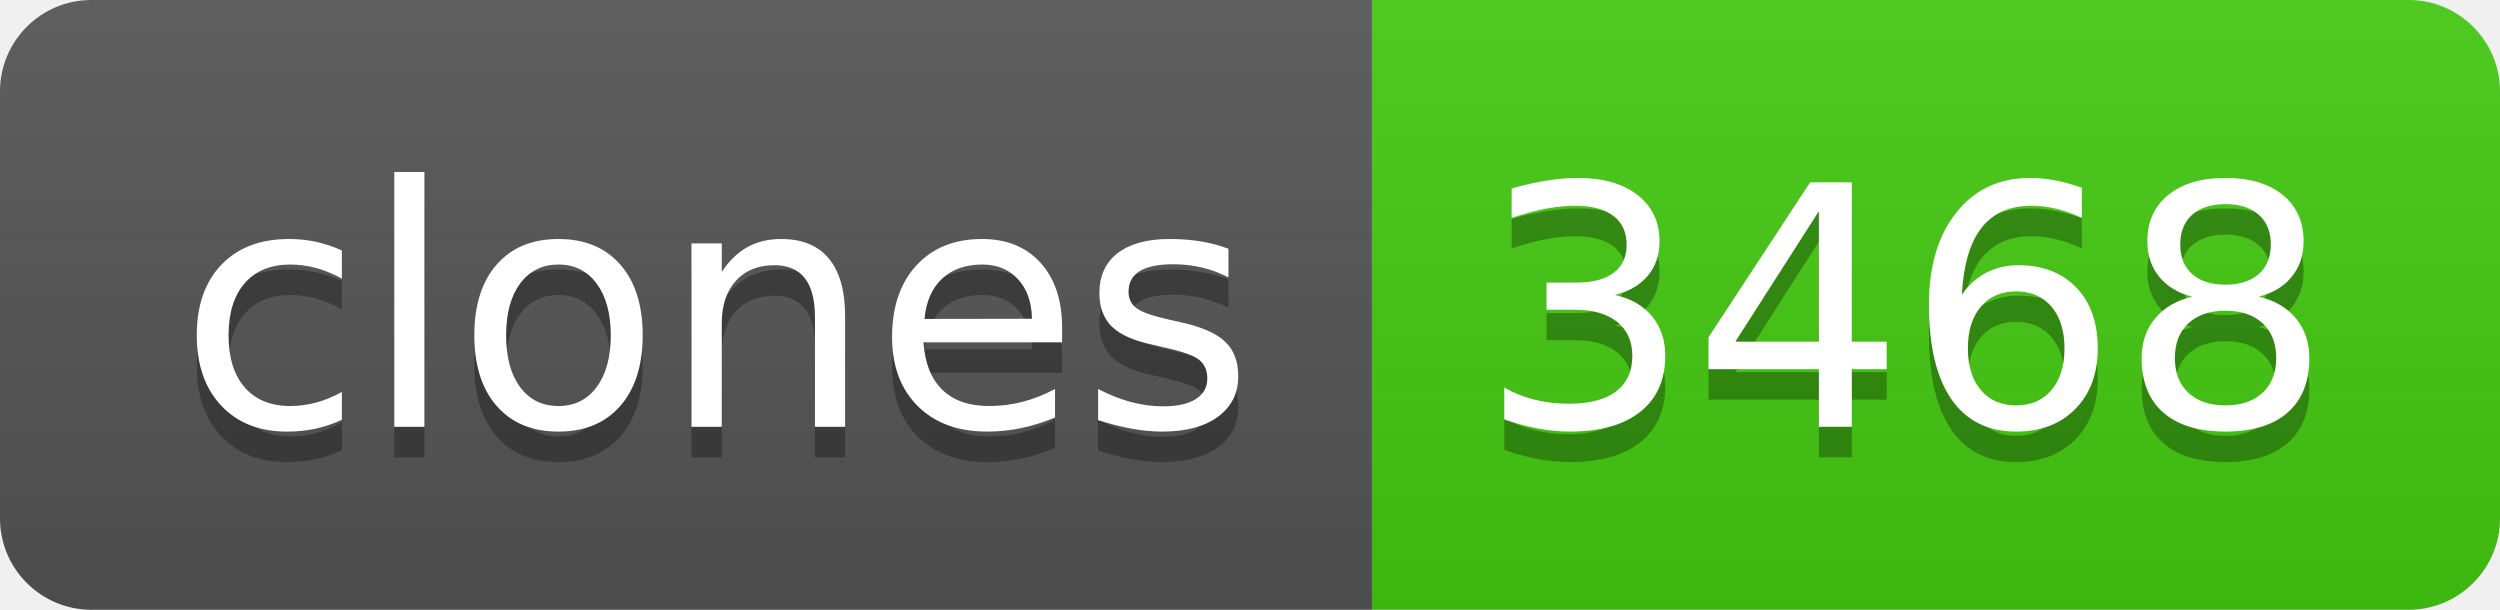
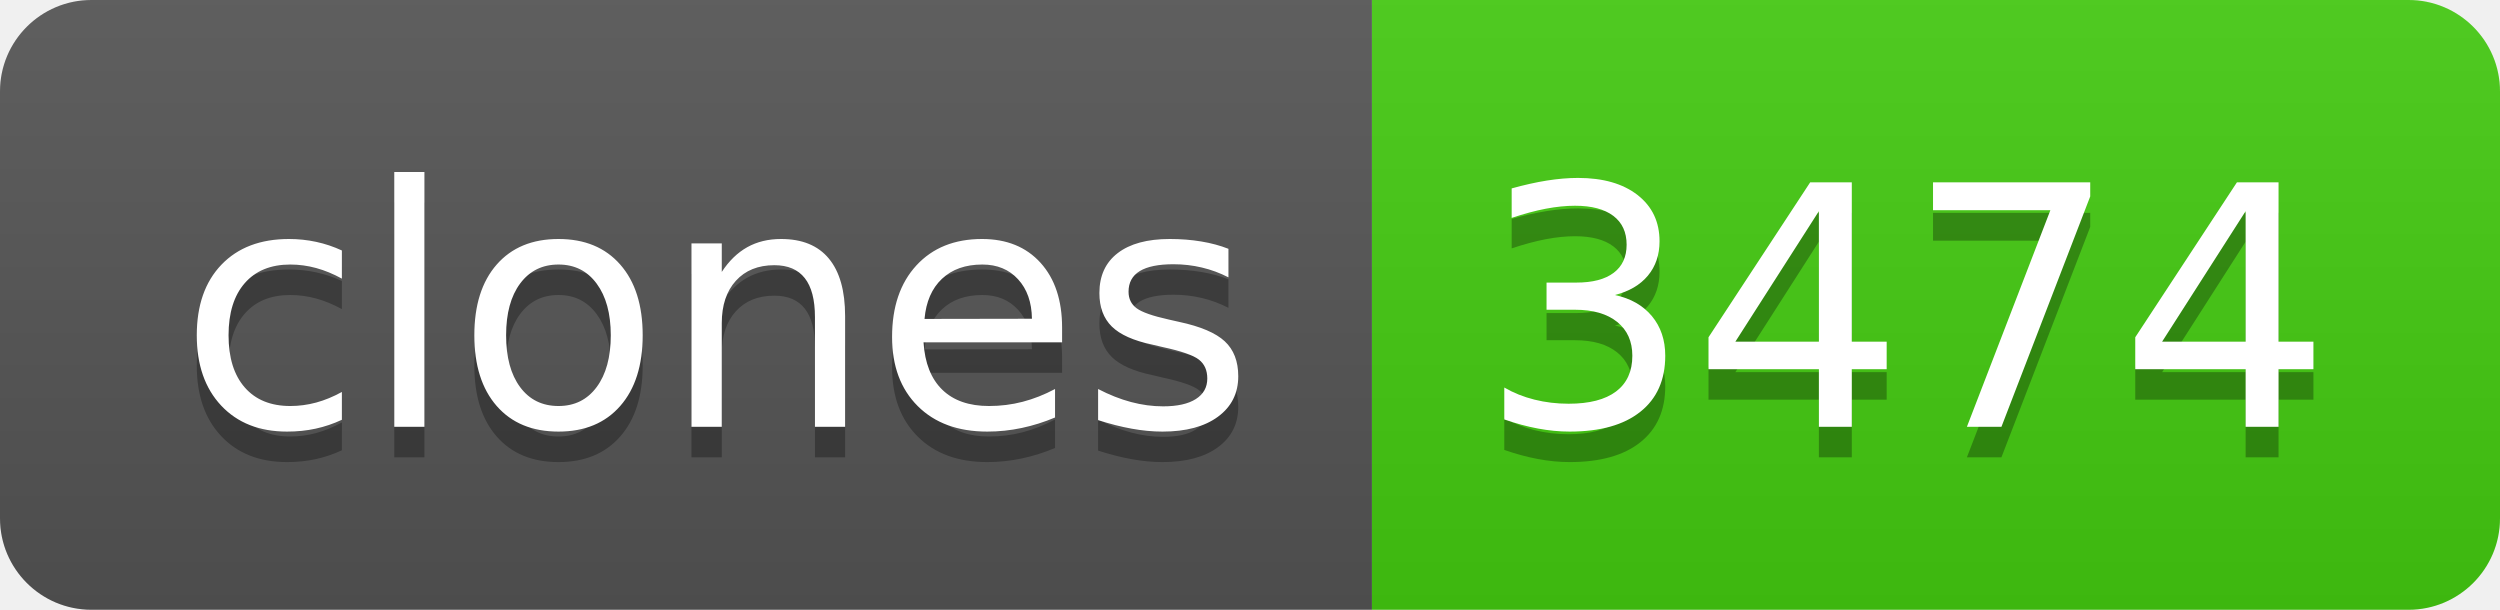
- <svg xmlns="http://www.w3.org/2000/svg" width="82" height="20" role="img" aria-label="clones: 3468">
+ <svg xmlns="http://www.w3.org/2000/svg" width="82" height="20" role="img" aria-label="clones: 3474">
  <linearGradient id="s" x2="0" y2="100%">
    <stop offset="0" stop-color="#bbb" stop-opacity=".1" />
    <stop offset="1" stop-opacity=".1" />
  </linearGradient>
  <clipPath id="r">
    <rect width="82" height="20" rx="3" fill="#fff" />
  </clipPath>
  <g clip-path="url(#r)">
    <rect width="45" height="20" fill="#555" />
    <rect x="45" width="37" height="20" fill="#4c1" />
    <rect width="82" height="20" fill="url(#s)" />
  </g>
  <g fill="#fff" text-anchor="middle" font-family="Verdana,Geneva,DejaVu Sans,sans-serif" text-rendering="geometricPrecision" font-size="110">
    <text aria-hidden="true" x="235" y="150" fill="#010101" fill-opacity=".3" transform="scale(.1)" textLength="350">clones</text>
    <text x="235" y="140" transform="scale(.1)" fill="#fff" textLength="350">clones</text>
-     <text aria-hidden="true" x="625" y="150" fill="#010101" fill-opacity=".3" transform="scale(.1)" textLength="270">3468</text>
-     <text x="625" y="140" transform="scale(.1)" fill="#fff" textLength="270">3468</text>
+     <text aria-hidden="true" x="625" y="150" fill="#010101" fill-opacity=".3" transform="scale(.1)" textLength="270">3474</text>
+     <text x="625" y="140" transform="scale(.1)" fill="#fff" textLength="270">3474</text>
  </g>
</svg>
